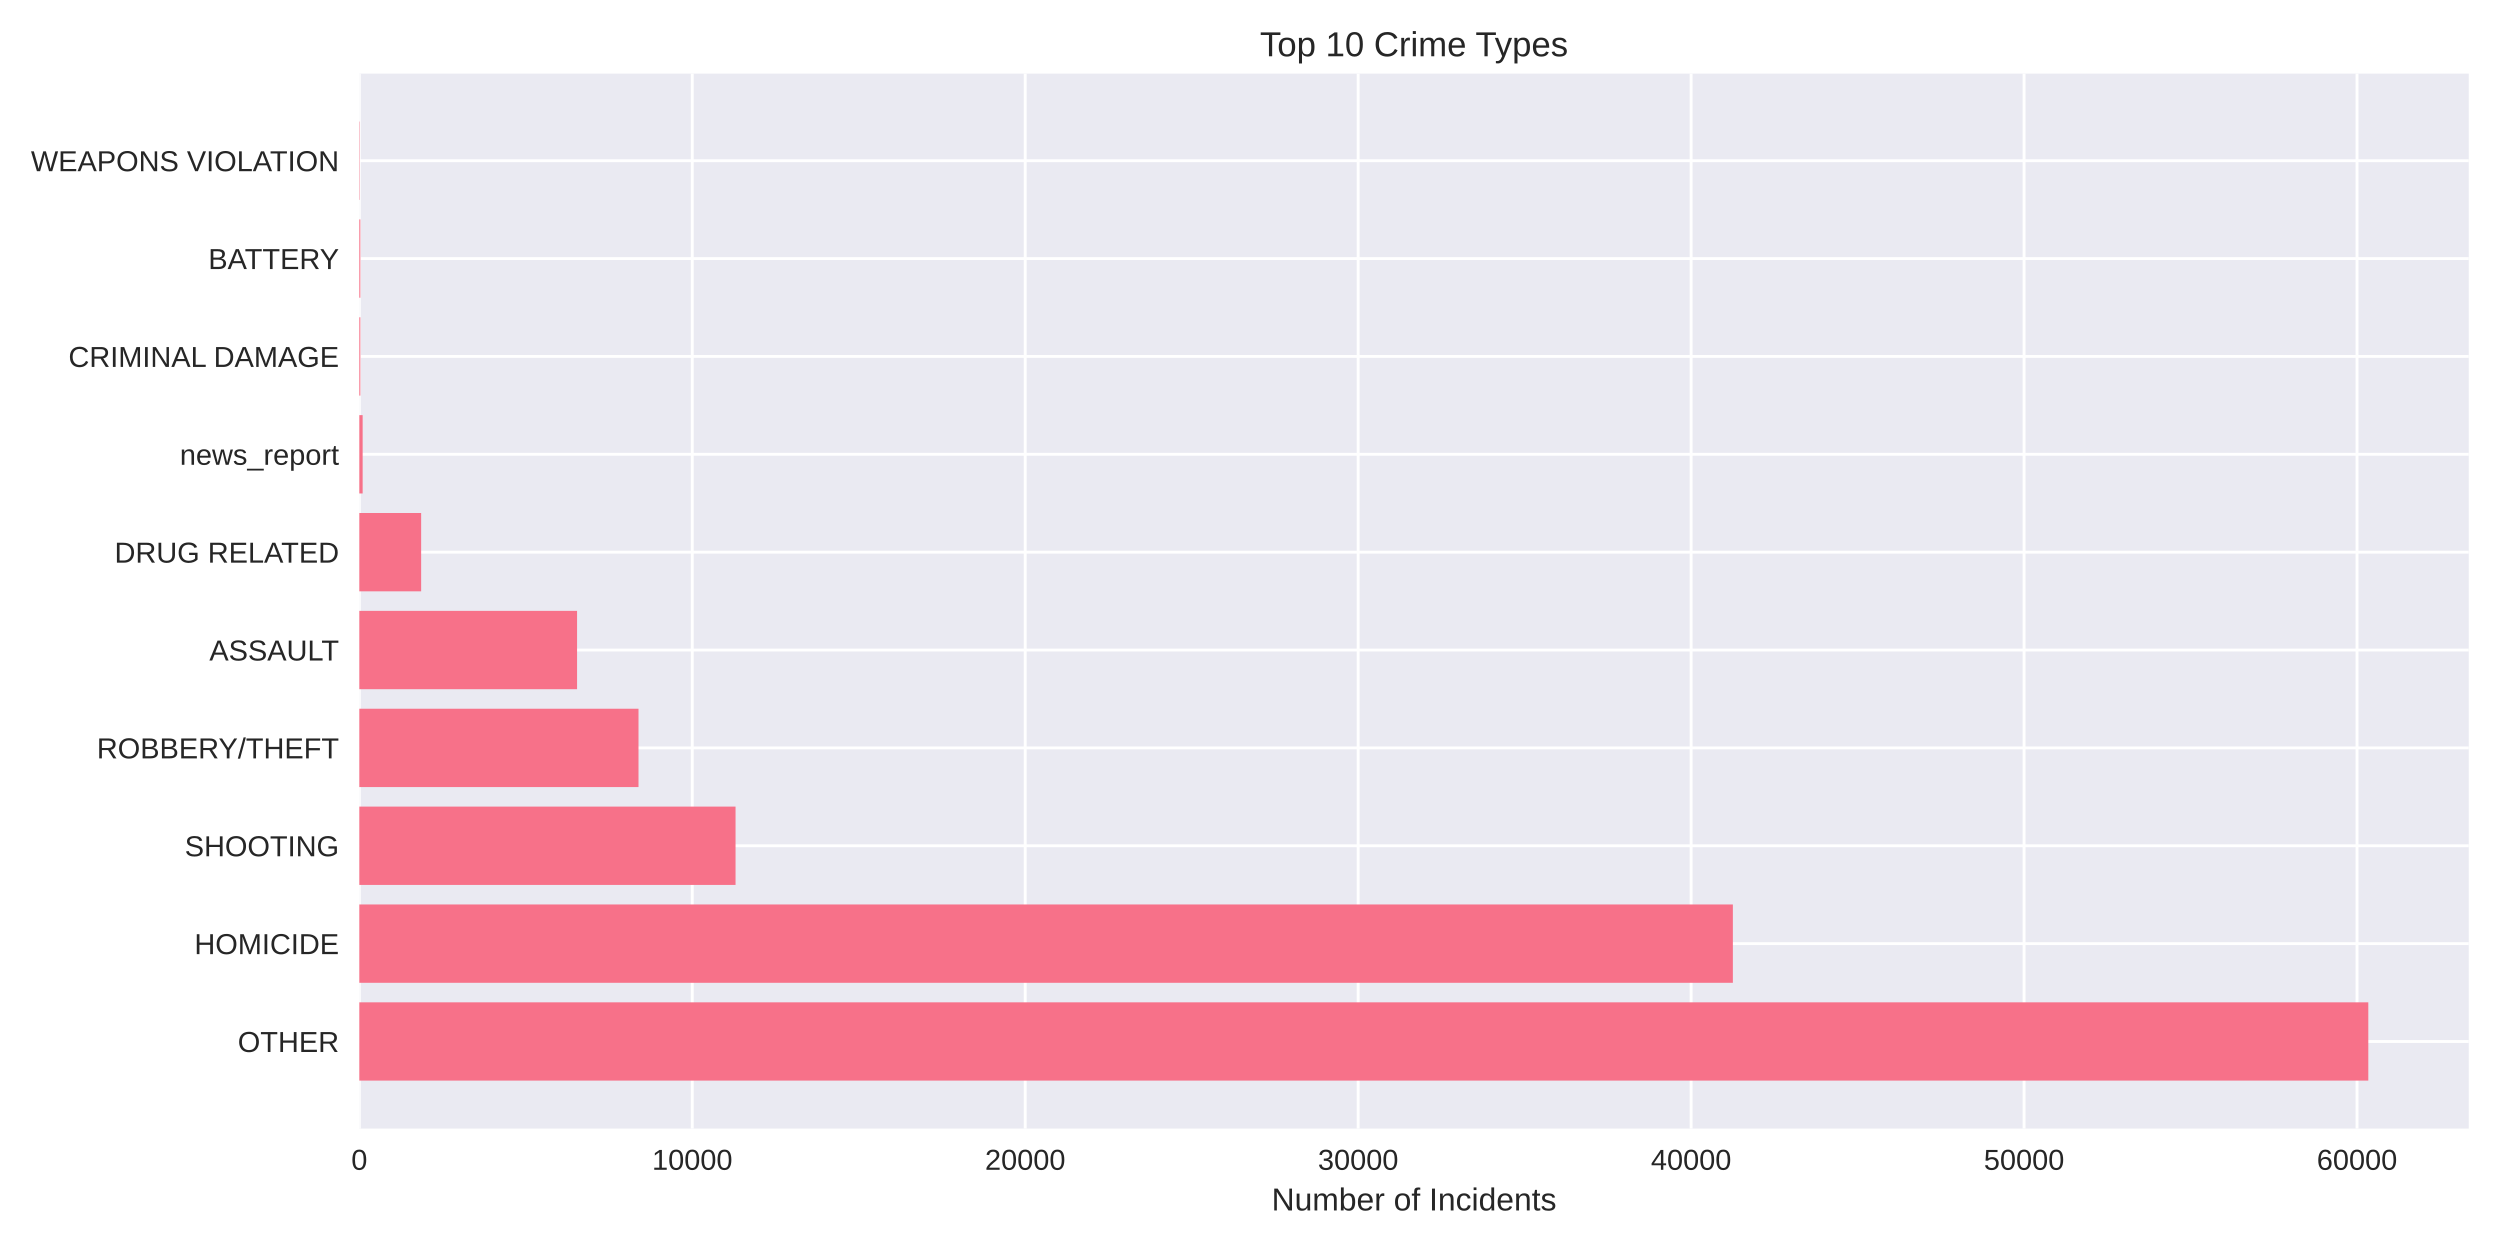
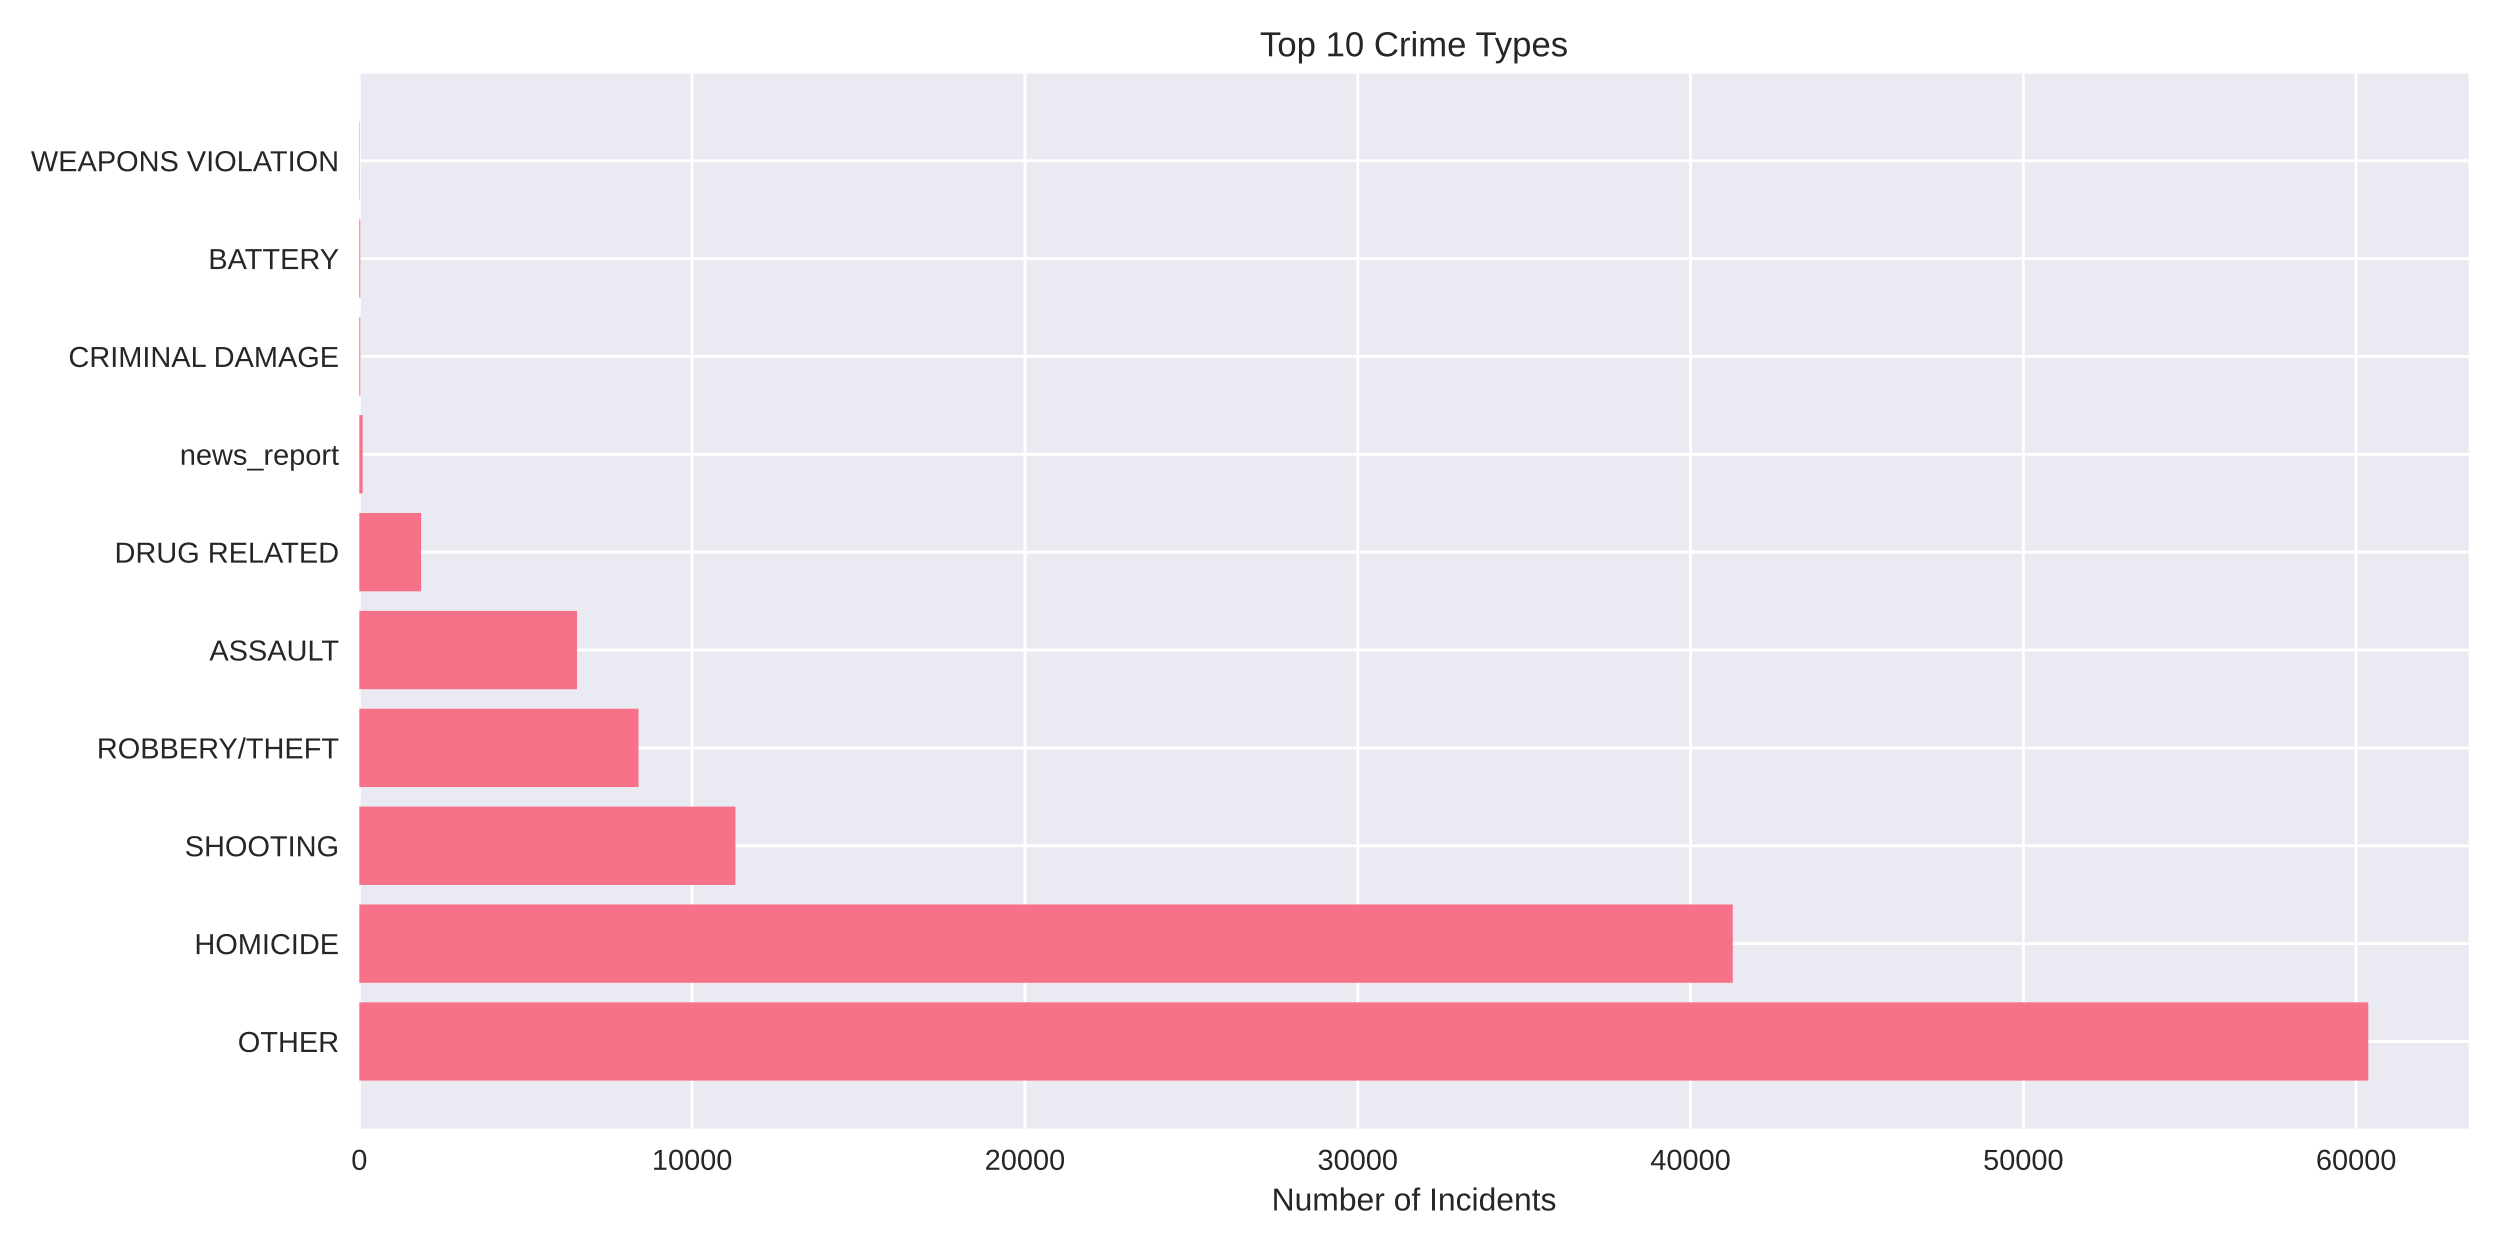
<svg xmlns="http://www.w3.org/2000/svg" width="864pt" height="432pt" viewBox="0 0 864 432" version="1.1">
  <defs>
    <style type="text/css">*{stroke-linejoin: round; stroke-linecap: butt}</style>
  </defs>
  <g id="figure_1">
    <g id="patch_1">
      <path d="M 0 432  L 864 432  L 864 0  L 0 0  z " style="fill: #ffffff" />
    </g>
    <g id="axes_1">
      <g id="patch_2">
        <path d="M 124.18 390.04  L 853.2 390.04  L 853.2 25.44  L 124.18 25.44  z " style="fill: #eaeaf2" />
      </g>
      <g id="matplotlib.axis_1">
        <g id="xtick_1">
          <g id="line2d_1">
-             <path d="M 124.18 390.04  L 124.18 25.44  " clip-path="url(#pdd15ba1981)" style="fill: none; stroke: #ffffff; stroke-linecap: round" />
+             <path d="M 124.18 390.04  L 124.18 25.44  " clip-path="url(#p98991cf8ba)" style="fill: none; stroke: #ffffff; stroke-linecap: round" />
          </g>
          <g id="line2d_2" />
          <g id="text_1">
            <text style="fill: #262626; font: 10px 'Arial', 'Liberation Sans', 'DejaVu Sans', 'Bitstream Vera Sans', sans-serif; text-anchor: middle" x="124.18" y="404.287" transform="rotate(-0 124.18 404.2869)">0</text>
          </g>
        </g>
        <g id="xtick_2">
          <g id="line2d_3">
-             <path d="M 239.247 390.04  L 239.247 25.44  " clip-path="url(#pdd15ba1981)" style="fill: none; stroke: #ffffff; stroke-linecap: round" />
+             <path d="M 239.198 390.04  L 239.198 25.44  " clip-path="url(#p98991cf8ba)" style="fill: none; stroke: #ffffff; stroke-linecap: round" />
          </g>
          <g id="line2d_4" />
          <g id="text_2">
-             <text style="fill: #262626; font: 10px 'Arial', 'Liberation Sans', 'DejaVu Sans', 'Bitstream Vera Sans', sans-serif; text-anchor: middle" x="239.247" y="404.287" transform="rotate(-0 239.2473 404.2869)">10000</text>
+             <text style="fill: #262626; font: 10px 'Arial', 'Liberation Sans', 'DejaVu Sans', 'Bitstream Vera Sans', sans-serif; text-anchor: middle" x="239.198" y="404.287" transform="rotate(-0 239.1978 404.2869)">10000</text>
          </g>
        </g>
        <g id="xtick_3">
          <g id="line2d_5">
-             <path d="M 354.315 390.04  L 354.315 25.44  " clip-path="url(#pdd15ba1981)" style="fill: none; stroke: #ffffff; stroke-linecap: round" />
+             <path d="M 354.216 390.04  L 354.216 25.44  " clip-path="url(#p98991cf8ba)" style="fill: none; stroke: #ffffff; stroke-linecap: round" />
          </g>
          <g id="line2d_6" />
          <g id="text_3">
-             <text style="fill: #262626; font: 10px 'Arial', 'Liberation Sans', 'DejaVu Sans', 'Bitstream Vera Sans', sans-serif; text-anchor: middle" x="354.315" y="404.287" transform="rotate(-0 354.3147 404.2869)">20000</text>
+             <text style="fill: #262626; font: 10px 'Arial', 'Liberation Sans', 'DejaVu Sans', 'Bitstream Vera Sans', sans-serif; text-anchor: middle" x="354.216" y="404.287" transform="rotate(-0 354.2155 404.2869)">20000</text>
          </g>
        </g>
        <g id="xtick_4">
          <g id="line2d_7">
-             <path d="M 469.382 390.04  L 469.382 25.44  " clip-path="url(#pdd15ba1981)" style="fill: none; stroke: #ffffff; stroke-linecap: round" />
+             <path d="M 469.233 390.04  L 469.233 25.44  " clip-path="url(#p98991cf8ba)" style="fill: none; stroke: #ffffff; stroke-linecap: round" />
          </g>
          <g id="line2d_8" />
          <g id="text_4">
-             <text style="fill: #262626; font: 10px 'Arial', 'Liberation Sans', 'DejaVu Sans', 'Bitstream Vera Sans', sans-serif; text-anchor: middle" x="469.382" y="404.287" transform="rotate(-0 469.382 404.2869)">30000</text>
+             <text style="fill: #262626; font: 10px 'Arial', 'Liberation Sans', 'DejaVu Sans', 'Bitstream Vera Sans', sans-serif; text-anchor: middle" x="469.233" y="404.287" transform="rotate(-0 469.2333 404.2869)">30000</text>
          </g>
        </g>
        <g id="xtick_5">
          <g id="line2d_9">
-             <path d="M 584.449 390.04  L 584.449 25.44  " clip-path="url(#pdd15ba1981)" style="fill: none; stroke: #ffffff; stroke-linecap: round" />
+             <path d="M 584.251 390.04  L 584.251 25.44  " clip-path="url(#p98991cf8ba)" style="fill: none; stroke: #ffffff; stroke-linecap: round" />
          </g>
          <g id="line2d_10" />
          <g id="text_5">
-             <text style="fill: #262626; font: 10px 'Arial', 'Liberation Sans', 'DejaVu Sans', 'Bitstream Vera Sans', sans-serif; text-anchor: middle" x="584.449" y="404.287" transform="rotate(-0 584.4493 404.2869)">40000</text>
+             <text style="fill: #262626; font: 10px 'Arial', 'Liberation Sans', 'DejaVu Sans', 'Bitstream Vera Sans', sans-serif; text-anchor: middle" x="584.251" y="404.287" transform="rotate(-0 584.2511 404.2869)">40000</text>
          </g>
        </g>
        <g id="xtick_6">
          <g id="line2d_11">
-             <path d="M 699.517 390.04  L 699.517 25.44  " clip-path="url(#pdd15ba1981)" style="fill: none; stroke: #ffffff; stroke-linecap: round" />
+             <path d="M 699.269 390.04  L 699.269 25.44  " clip-path="url(#p98991cf8ba)" style="fill: none; stroke: #ffffff; stroke-linecap: round" />
          </g>
          <g id="line2d_12" />
          <g id="text_6">
-             <text style="fill: #262626; font: 10px 'Arial', 'Liberation Sans', 'DejaVu Sans', 'Bitstream Vera Sans', sans-serif; text-anchor: middle" x="699.517" y="404.287" transform="rotate(-0 699.5167 404.2869)">50000</text>
+             <text style="fill: #262626; font: 10px 'Arial', 'Liberation Sans', 'DejaVu Sans', 'Bitstream Vera Sans', sans-serif; text-anchor: middle" x="699.269" y="404.287" transform="rotate(-0 699.2688 404.2869)">50000</text>
          </g>
        </g>
        <g id="xtick_7">
          <g id="line2d_13">
-             <path d="M 814.584 390.04  L 814.584 25.44  " clip-path="url(#pdd15ba1981)" style="fill: none; stroke: #ffffff; stroke-linecap: round" />
+             <path d="M 814.287 390.04  L 814.287 25.44  " clip-path="url(#p98991cf8ba)" style="fill: none; stroke: #ffffff; stroke-linecap: round" />
          </g>
          <g id="line2d_14" />
          <g id="text_7">
-             <text style="fill: #262626; font: 10px 'Arial', 'Liberation Sans', 'DejaVu Sans', 'Bitstream Vera Sans', sans-serif; text-anchor: middle" x="814.584" y="404.287" transform="rotate(-0 814.584 404.2869)">60000</text>
+             <text style="fill: #262626; font: 10px 'Arial', 'Liberation Sans', 'DejaVu Sans', 'Bitstream Vera Sans', sans-serif; text-anchor: middle" x="814.287" y="404.287" transform="rotate(-0 814.2866 404.2869)">60000</text>
          </g>
        </g>
        <g id="text_8">
          <text style="fill: #262626; font: 11px 'Arial', 'Liberation Sans', 'DejaVu Sans', 'Bitstream Vera Sans', sans-serif; text-anchor: middle" x="488.69" y="418.333" transform="rotate(-0 488.69 418.3334)">Number of Incidents</text>
        </g>
      </g>
      <g id="matplotlib.axis_2">
        <g id="ytick_1">
          <g id="line2d_15">
-             <path d="M 124.18 359.939  L 853.2 359.939  " clip-path="url(#pdd15ba1981)" style="fill: none; stroke: #ffffff; stroke-linecap: round" />
+             <path d="M 124.18 359.939  L 853.2 359.939  " clip-path="url(#p98991cf8ba)" style="fill: none; stroke: #ffffff; stroke-linecap: round" />
          </g>
          <g id="line2d_16" />
          <g id="text_9">
            <text style="fill: #262626; font: 10px 'Arial', 'Liberation Sans', 'DejaVu Sans', 'Bitstream Vera Sans', sans-serif; text-anchor: end" x="117.18" y="363.562" transform="rotate(-0 117.18 363.562)">OTHER</text>
          </g>
        </g>
        <g id="ytick_2">
          <g id="line2d_17">
-             <path d="M 124.18 326.117  L 853.2 326.117  " clip-path="url(#pdd15ba1981)" style="fill: none; stroke: #ffffff; stroke-linecap: round" />
+             <path d="M 124.18 326.117  L 853.2 326.117  " clip-path="url(#p98991cf8ba)" style="fill: none; stroke: #ffffff; stroke-linecap: round" />
          </g>
          <g id="line2d_18" />
          <g id="text_10">
            <text style="fill: #262626; font: 10px 'Arial', 'Liberation Sans', 'DejaVu Sans', 'Bitstream Vera Sans', sans-serif; text-anchor: end" x="117.18" y="329.74" transform="rotate(-0 117.18 329.7401)">HOMICIDE</text>
          </g>
        </g>
        <g id="ytick_3">
          <g id="line2d_19">
-             <path d="M 124.18 292.295  L 853.2 292.295  " clip-path="url(#pdd15ba1981)" style="fill: none; stroke: #ffffff; stroke-linecap: round" />
+             <path d="M 124.18 292.295  L 853.2 292.295  " clip-path="url(#p98991cf8ba)" style="fill: none; stroke: #ffffff; stroke-linecap: round" />
          </g>
          <g id="line2d_20" />
          <g id="text_11">
            <text style="fill: #262626; font: 10px 'Arial', 'Liberation Sans', 'DejaVu Sans', 'Bitstream Vera Sans', sans-serif; text-anchor: end" x="117.18" y="295.918" transform="rotate(-0 117.18 295.9182)">SHOOTING</text>
          </g>
        </g>
        <g id="ytick_4">
          <g id="line2d_21">
-             <path d="M 124.18 258.473  L 853.2 258.473  " clip-path="url(#pdd15ba1981)" style="fill: none; stroke: #ffffff; stroke-linecap: round" />
+             <path d="M 124.18 258.473  L 853.2 258.473  " clip-path="url(#p98991cf8ba)" style="fill: none; stroke: #ffffff; stroke-linecap: round" />
          </g>
          <g id="line2d_22" />
          <g id="text_12">
            <text style="fill: #262626; font: 10px 'Arial', 'Liberation Sans', 'DejaVu Sans', 'Bitstream Vera Sans', sans-serif; text-anchor: end" x="117.18" y="262.096" transform="rotate(-0 117.18 262.0963)">ROBBERY/THEFT</text>
          </g>
        </g>
        <g id="ytick_5">
          <g id="line2d_23">
-             <path d="M 124.18 224.651  L 853.2 224.651  " clip-path="url(#pdd15ba1981)" style="fill: none; stroke: #ffffff; stroke-linecap: round" />
+             <path d="M 124.18 224.651  L 853.2 224.651  " clip-path="url(#p98991cf8ba)" style="fill: none; stroke: #ffffff; stroke-linecap: round" />
          </g>
          <g id="line2d_24" />
          <g id="text_13">
            <text style="fill: #262626; font: 10px 'Arial', 'Liberation Sans', 'DejaVu Sans', 'Bitstream Vera Sans', sans-serif; text-anchor: end" x="117.18" y="228.274" transform="rotate(-0 117.18 228.2744)">ASSAULT</text>
          </g>
        </g>
        <g id="ytick_6">
          <g id="line2d_25">
-             <path d="M 124.18 190.829  L 853.2 190.829  " clip-path="url(#pdd15ba1981)" style="fill: none; stroke: #ffffff; stroke-linecap: round" />
+             <path d="M 124.18 190.829  L 853.2 190.829  " clip-path="url(#p98991cf8ba)" style="fill: none; stroke: #ffffff; stroke-linecap: round" />
          </g>
          <g id="line2d_26" />
          <g id="text_14">
            <text style="fill: #262626; font: 10px 'Arial', 'Liberation Sans', 'DejaVu Sans', 'Bitstream Vera Sans', sans-serif; text-anchor: end" x="117.18" y="194.452" transform="rotate(-0 117.18 194.4525)">DRUG RELATED</text>
          </g>
        </g>
        <g id="ytick_7">
          <g id="line2d_27">
-             <path d="M 124.18 157.007  L 853.2 157.007  " clip-path="url(#pdd15ba1981)" style="fill: none; stroke: #ffffff; stroke-linecap: round" />
+             <path d="M 124.18 157.007  L 853.2 157.007  " clip-path="url(#p98991cf8ba)" style="fill: none; stroke: #ffffff; stroke-linecap: round" />
          </g>
          <g id="line2d_28" />
          <g id="text_15">
            <text style="fill: #262626; font: 10px 'Arial', 'Liberation Sans', 'DejaVu Sans', 'Bitstream Vera Sans', sans-serif; text-anchor: end" x="117.18" y="160.631" transform="rotate(-0 117.18 160.6306)">news_report</text>
          </g>
        </g>
        <g id="ytick_8">
          <g id="line2d_29">
-             <path d="M 124.18 123.185  L 853.2 123.185  " clip-path="url(#pdd15ba1981)" style="fill: none; stroke: #ffffff; stroke-linecap: round" />
+             <path d="M 124.18 123.185  L 853.2 123.185  " clip-path="url(#p98991cf8ba)" style="fill: none; stroke: #ffffff; stroke-linecap: round" />
          </g>
          <g id="line2d_30" />
          <g id="text_16">
            <text style="fill: #262626; font: 10px 'Arial', 'Liberation Sans', 'DejaVu Sans', 'Bitstream Vera Sans', sans-serif; text-anchor: end" x="117.18" y="126.809" transform="rotate(-0 117.18 126.8087)">CRIMINAL DAMAGE</text>
          </g>
        </g>
        <g id="ytick_9">
          <g id="line2d_31">
-             <path d="M 124.18 89.363  L 853.2 89.363  " clip-path="url(#pdd15ba1981)" style="fill: none; stroke: #ffffff; stroke-linecap: round" />
+             <path d="M 124.18 89.363  L 853.2 89.363  " clip-path="url(#p98991cf8ba)" style="fill: none; stroke: #ffffff; stroke-linecap: round" />
          </g>
          <g id="line2d_32" />
          <g id="text_17">
            <text style="fill: #262626; font: 10px 'Arial', 'Liberation Sans', 'DejaVu Sans', 'Bitstream Vera Sans', sans-serif; text-anchor: end" x="117.18" y="92.987" transform="rotate(-0 117.18 92.98681)">BATTERY</text>
          </g>
        </g>
        <g id="ytick_10">
          <g id="line2d_33">
-             <path d="M 124.18 55.541  L 853.2 55.541  " clip-path="url(#pdd15ba1981)" style="fill: none; stroke: #ffffff; stroke-linecap: round" />
+             <path d="M 124.18 55.541  L 853.2 55.541  " clip-path="url(#p98991cf8ba)" style="fill: none; stroke: #ffffff; stroke-linecap: round" />
          </g>
          <g id="line2d_34" />
          <g id="text_18">
            <text style="fill: #262626; font: 10px 'Arial', 'Liberation Sans', 'DejaVu Sans', 'Bitstream Vera Sans', sans-serif; text-anchor: end" x="117.18" y="59.165" transform="rotate(-0 117.18 59.16492)">WEAPONS VIOLATION</text>
          </g>
        </g>
      </g>
      <g id="patch_3">
-         <path d="M 124.18 373.467  L 818.485 373.467  L 818.485 346.41  L 124.18 346.41  z " clip-path="url(#pdd15ba1981)" style="fill: #f77189" />
+         <path d="M 124.18 373.467  L 818.485 373.467  L 818.485 346.41  L 124.18 346.41  z " clip-path="url(#p98991cf8ba)" style="fill: #f77189" />
      </g>
      <g id="patch_4">
-         <path d="M 124.18 339.645  L 598.879 339.645  L 598.879 312.588  L 124.18 312.588  z " clip-path="url(#pdd15ba1981)" style="fill: #f77189" />
+         <path d="M 124.18 339.645  L 598.847 339.645  L 598.847 312.588  L 124.18 312.588  z " clip-path="url(#p98991cf8ba)" style="fill: #f77189" />
      </g>
      <g id="patch_5">
-         <path d="M 124.18 305.823  L 254.206 305.823  L 254.206 278.766  L 124.18 278.766  z " clip-path="url(#pdd15ba1981)" style="fill: #f77189" />
+         <path d="M 124.18 305.823  L 254.162 305.823  L 254.162 278.766  L 124.18 278.766  z " clip-path="url(#p98991cf8ba)" style="fill: #f77189" />
      </g>
      <g id="patch_6">
-         <path d="M 124.18 272.002  L 220.664 272.002  L 220.664 244.944  L 124.18 244.944  z " clip-path="url(#pdd15ba1981)" style="fill: #f77189" />
+         <path d="M 124.18 272.002  L 220.657 272.002  L 220.657 244.944  L 124.18 244.944  z " clip-path="url(#p98991cf8ba)" style="fill: #f77189" />
      </g>
      <g id="patch_7">
-         <path d="M 124.18 238.18  L 199.434 238.18  L 199.434 211.122  L 124.18 211.122  z " clip-path="url(#pdd15ba1981)" style="fill: #f77189" />
+         <path d="M 124.18 238.18  L 199.425 238.18  L 199.425 211.122  L 124.18 211.122  z " clip-path="url(#p98991cf8ba)" style="fill: #f77189" />
      </g>
      <g id="patch_8">
-         <path d="M 124.18 204.358  L 145.548 204.358  L 145.548 177.3  L 124.18 177.3  z " clip-path="url(#pdd15ba1981)" style="fill: #f77189" />
+         <path d="M 124.18 204.358  L 145.539 204.358  L 145.539 177.3  L 124.18 177.3  z " clip-path="url(#p98991cf8ba)" style="fill: #f77189" />
      </g>
      <g id="patch_9">
-         <path d="M 124.18 170.536  L 125.331 170.536  L 125.331 143.478  L 124.18 143.478  z " clip-path="url(#pdd15ba1981)" style="fill: #f77189" />
+         <path d="M 124.18 170.536  L 125.33 170.536  L 125.33 143.478  L 124.18 143.478  z " clip-path="url(#p98991cf8ba)" style="fill: #f77189" />
      </g>
      <g id="patch_10">
-         <path d="M 124.18 136.714  L 124.537 136.714  L 124.537 109.657  L 124.18 109.657  z " clip-path="url(#pdd15ba1981)" style="fill: #f77189" />
+         <path d="M 124.18 136.714  L 124.537 136.714  L 124.537 109.657  L 124.18 109.657  z " clip-path="url(#p98991cf8ba)" style="fill: #f77189" />
      </g>
      <g id="patch_11">
-         <path d="M 124.18 102.892  L 124.537 102.892  L 124.537 75.835  L 124.18 75.835  z " clip-path="url(#pdd15ba1981)" style="fill: #f77189" />
+         <path d="M 124.18 102.892  L 124.537 102.892  L 124.537 75.835  L 124.18 75.835  z " clip-path="url(#p98991cf8ba)" style="fill: #f77189" />
      </g>
      <g id="patch_12">
-         <path d="M 124.18 69.07  L 124.307 69.07  L 124.307 42.013  L 124.18 42.013  z " clip-path="url(#pdd15ba1981)" style="fill: #f77189" />
+         <path d="M 124.18 69.07  L 124.307 69.07  L 124.307 42.013  L 124.18 42.013  z " clip-path="url(#p98991cf8ba)" style="fill: #f77189" />
      </g>
      <g id="patch_13">
        <path d="M 124.18 390.04  L 124.18 25.44  " style="fill: none" />
      </g>
      <g id="patch_14">
        <path d="M 853.2 390.04  L 853.2 25.44  " style="fill: none" />
      </g>
      <g id="patch_15">
        <path d="M 124.18 390.04  L 853.2 390.04  " style="fill: none" />
      </g>
      <g id="patch_16">
        <path d="M 124.18 25.44  L 853.2 25.44  " style="fill: none" />
      </g>
      <g id="text_19">
        <text style="fill: #262626; font: 12px 'Arial', 'Liberation Sans', 'DejaVu Sans', 'Bitstream Vera Sans', sans-serif; text-anchor: middle" x="488.69" y="19.44" transform="rotate(-0 488.69 19.44)">Top 10 Crime Types</text>
      </g>
    </g>
  </g>
  <defs>
-     <clipPath id="pdd15ba1981">
+     <clipPath id="p98991cf8ba">
      <rect x="124.18" y="25.44" width="729.02" height="364.6" />
    </clipPath>
  </defs>
</svg>
